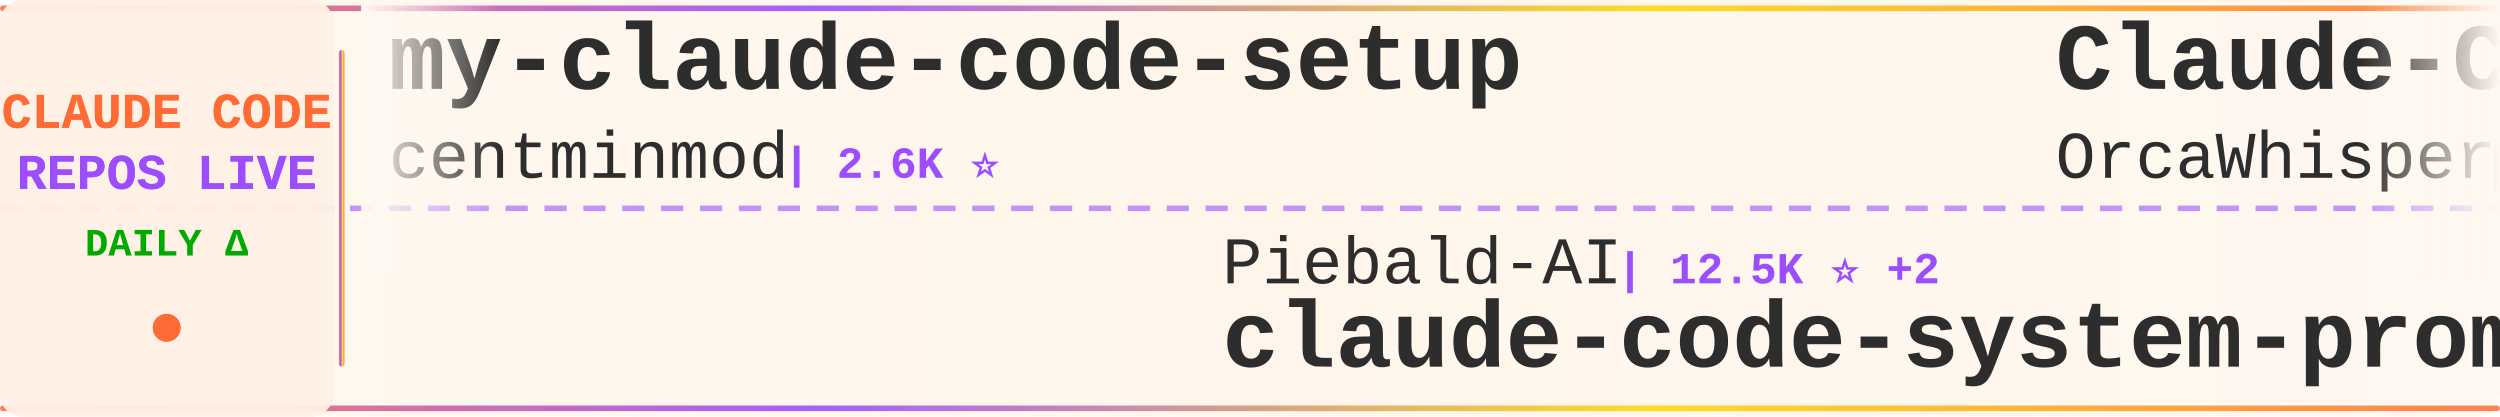
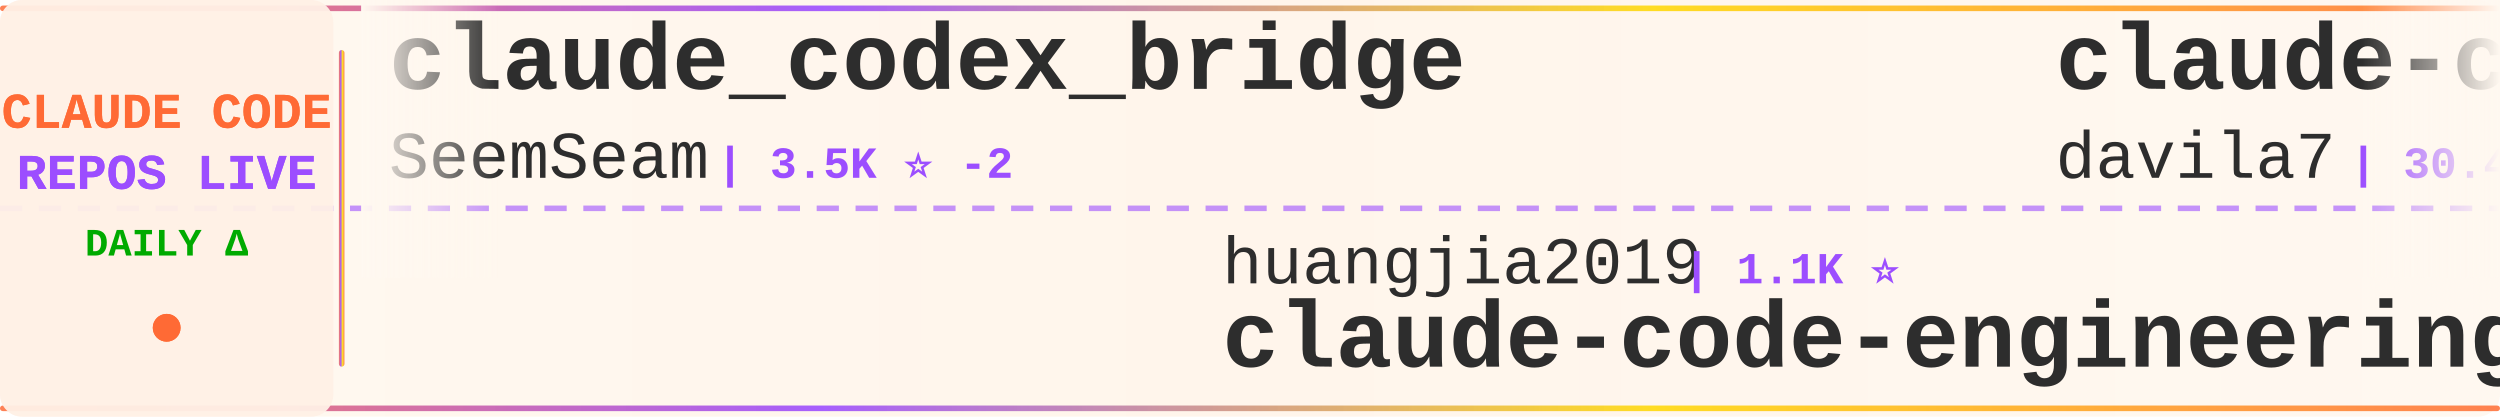
<svg xmlns="http://www.w3.org/2000/svg" width="900" height="150">
  <defs>
    <linearGradient id="tickerBg" x1="0%" y1="0%" x2="100%" y2="0%">
      <stop offset="0%" style="stop-color:#fff8f0;stop-opacity:0.98" />
      <stop offset="50%" style="stop-color:#fff5eb;stop-opacity:1" />
      <stop offset="100%" style="stop-color:#fff8f0;stop-opacity:0.98" />
    </linearGradient>
    <linearGradient id="borderGrad" x1="0%" y1="0%" x2="100%" y2="0%">
      <stop offset="0%" style="stop-color:#FF6B35;stop-opacity:0.85">
        <animate attributeName="stop-opacity" values="0.85;1;0.85" dur="2s" repeatCount="indefinite" />
      </stop>
      <stop offset="33%" style="stop-color:#9C4EFF;stop-opacity:0.9">
        <animate attributeName="stop-opacity" values="0.9;1;0.9" dur="2.2s" repeatCount="indefinite" />
      </stop>
      <stop offset="66%" style="stop-color:#FFD700;stop-opacity:0.85">
        <animate attributeName="stop-opacity" values="0.85;1;0.85" dur="1.8s" repeatCount="indefinite" />
      </stop>
      <stop offset="100%" style="stop-color:#FF6B35;stop-opacity:0.85">
        <animate attributeName="stop-opacity" values="0.85;1;0.85" dur="2s" repeatCount="indefinite" />
      </stop>
    </linearGradient>
    <filter id="textGlow">
      <feGaussianBlur stdDeviation="0.15" result="coloredBlur" />
      <feMerge>
        <feMergeNode in="coloredBlur" />
        <feMergeNode in="SourceGraphic" />
      </feMerge>
    </filter>
    <filter id="metricGlow">
      <feGaussianBlur stdDeviation="0.2" result="coloredBlur" />
      <feMerge>
        <feMergeNode in="coloredBlur" />
        <feMergeNode in="SourceGraphic" />
      </feMerge>
    </filter>
    <linearGradient id="leftFade" x1="0%" y1="0%" x2="100%" y2="0%">
      <stop offset="0%" style="stop-color:#fff8f0;stop-opacity:1" />
      <stop offset="100%" style="stop-color:#fff8f0;stop-opacity:0" />
    </linearGradient>
    <linearGradient id="rightFade" x1="0%" y1="0%" x2="100%" y2="0%">
      <stop offset="0%" style="stop-color:#fff8f0;stop-opacity:0" />
      <stop offset="100%" style="stop-color:#fff8f0;stop-opacity:1" />
    </linearGradient>
  </defs>
  <rect width="900" height="150" fill="url(#tickerBg)" rx="8" />
  <rect x="0" y="2" width="900" height="2" fill="url(#borderGrad)" rx="1" />
  <rect x="0" y="146" width="900" height="2" fill="url(#borderGrad)" rx="1" />
  <line x1="0" y1="75" x2="900" y2="75" stroke="#9C4EFF" stroke-width="2" stroke-dasharray="8 6" opacity="0.6" />
  <rect x="0" y="0" width="120" height="150" fill="#fff0e6" opacity="0.95" rx="8" />
  <text x="60" y="46" font-family="'Courier New', monospace" font-size="18" font-weight="bold" fill="#FF6B35" text-anchor="middle" filter="url(#textGlow)">
    CLAUDE CODE
  </text>
  <text x="60" y="68" font-family="'Courier New', monospace" font-size="18" font-weight="bold" fill="#9C4EFF" text-anchor="middle" filter="url(#textGlow)">
    REPOS LIVE
  </text>
  <text x="60" y="92" font-family="'Courier New', monospace" font-size="14" font-weight="bold" fill="#00aa00" text-anchor="middle">
    DAILY Δ
  </text>
  <circle cx="60" cy="118" r="5" fill="#FF6B35" filter="url(#metricGlow)">
    <animate attributeName="r" values="4;6;4" dur="1.5s" repeatCount="indefinite" />
    <animate attributeName="opacity" values="0.6;1;0.6" dur="1.5s" repeatCount="indefinite" />
  </circle>
  <rect x="122" y="18" width="2" height="114" fill="url(#borderGrad)" rx="1" />
  <clipPath id="tickerClip">
    <rect x="130" y="0" width="770" height="150" />
  </clipPath>
  <g clip-path="url(#tickerClip)">
    <g id="tickerItems">
      <animateTransform attributeName="transform" attributeType="XML" type="translate" from="0 0" to="-3000 0" dur="54s" repeatCount="indefinite" />
      <g transform="translate(0, 0)">
-         <text x="140" y="32" font-family="'Courier New', monospace" font-size="34" font-weight="bold" fill="#2d2d2d">my-claude-code-setup</text>
-         <text x="140" y="64" font-family="'Courier New', monospace" font-size="24" font-weight="normal" fill="#2d2d2d" opacity="1.0">centminmod</text>
-         <text x="282" y="64" font-family="'Courier New', monospace" font-size="16" font-weight="bold" fill="#9C4EFF"> | 2.6K ⭐</text>
+         <text x="140" y="32" font-family="'Courier New', monospace" font-size="34" font-weight="bold" fill="#2d2d2d">claude_codex_bridge</text>
+         <text x="140" y="64" font-family="'Courier New', monospace" font-size="24" font-weight="normal" fill="#2d2d2d" opacity="1.0">SeemSeam</text>
+         <text x="258" y="64" font-family="'Courier New', monospace" font-size="16" font-weight="bold" fill="#9C4EFF"> | 3.5K ⭐ -2</text>
      </g>
      <g transform="translate(300, 0)">
-         <text x="140" y="102" font-family="'Courier New', monospace" font-size="24" font-weight="normal" fill="#2d2d2d" opacity="1.0">Piebald-AI</text>
-         <text x="282" y="102" font-family="'Courier New', monospace" font-size="16" font-weight="bold" fill="#9C4EFF"> | 12.5K ⭐ +2</text>
-         <text x="140" y="132" font-family="'Courier New', monospace" font-size="34" font-weight="bold" fill="#2d2d2d">claude-code-system-promp...</text>
+         <text x="140" y="102" font-family="'Courier New', monospace" font-size="24" font-weight="normal" fill="#2d2d2d" opacity="1.0">huangjia2019</text>
+         <text x="306" y="102" font-family="'Courier New', monospace" font-size="16" font-weight="bold" fill="#9C4EFF"> | 1.1K ⭐</text>
+         <text x="140" y="132" font-family="'Courier New', monospace" font-size="34" font-weight="bold" fill="#2d2d2d">claude-code-engineering</text>
      </g>
      <g transform="translate(600, 0)">
-         <text x="140" y="32" font-family="'Courier New', monospace" font-size="34" font-weight="bold" fill="#2d2d2d">Claude-Code</text>
-         <text x="140" y="64" font-family="'Courier New', monospace" font-size="24" font-weight="normal" fill="#2d2d2d" opacity="1.0">OrcaWhisper</text>
-         <text x="294" y="64" font-family="'Courier New', monospace" font-size="16" font-weight="bold" fill="#9C4EFF"> | 91 ⭐</text>
+         <text x="140" y="32" font-family="'Courier New', monospace" font-size="34" font-weight="bold" fill="#2d2d2d">claude-code-templates</text>
+         <text x="140" y="64" font-family="'Courier New', monospace" font-size="24" font-weight="normal" fill="#2d2d2d" opacity="1.0">davila7</text>
+         <text x="246" y="64" font-family="'Courier New', monospace" font-size="16" font-weight="bold" fill="#9C4EFF"> | 30.4K ⭐ +1</text>
      </g>
      <g transform="translate(900, 0)">
-         <text x="140" y="102" font-family="'Courier New', monospace" font-size="24" font-weight="normal" fill="#2d2d2d" opacity="1.0">KPR111</text>
-         <text x="234" y="102" font-family="'Courier New', monospace" font-size="16" font-weight="bold" fill="#9C4EFF"> | 18 ⭐</text>
-         <text x="140" y="132" font-family="'Courier New', monospace" font-size="34" font-weight="bold" fill="#2d2d2d">Claude-Code</text>
+         <text x="140" y="102" font-family="'Courier New', monospace" font-size="24" font-weight="normal" fill="#2d2d2d" opacity="1.0">andrew-kramer-inno</text>
+         <text x="378" y="102" font-family="'Courier New', monospace" font-size="16" font-weight="bold" fill="#9C4EFF"> | 594 ⭐</text>
+         <text x="140" y="132" font-family="'Courier New', monospace" font-size="34" font-weight="bold" fill="#2d2d2d">claude-code-source-build</text>
      </g>
      <g transform="translate(1200, 0)">
-         <text x="140" y="32" font-family="'Courier New', monospace" font-size="34" font-weight="bold" fill="#2d2d2d">everything-claude-code-z...</text>
-         <text x="140" y="64" font-family="'Courier New', monospace" font-size="24" font-weight="normal" fill="#2d2d2d" opacity="1.0">xu-xiang</text>
-         <text x="258" y="64" font-family="'Courier New', monospace" font-size="16" font-weight="bold" fill="#9C4EFF"> | 1.9K ⭐</text>
+         <text x="140" y="32" font-family="'Courier New', monospace" font-size="34" font-weight="bold" fill="#2d2d2d">awesome-claude-code-tool...</text>
+         <text x="140" y="64" font-family="'Courier New', monospace" font-size="24" font-weight="normal" fill="#2d2d2d" opacity="1.0">rohitg00</text>
+         <text x="258" y="64" font-family="'Courier New', monospace" font-size="16" font-weight="bold" fill="#9C4EFF"> | 2.6K ⭐</text>
      </g>
      <g transform="translate(1500, 0)">
-         <text x="140" y="102" font-family="'Courier New', monospace" font-size="24" font-weight="normal" fill="#2d2d2d" opacity="1.0">liuup</text>
-         <text x="222" y="102" font-family="'Courier New', monospace" font-size="16" font-weight="bold" fill="#9C4EFF"> | 3.9K ⭐ +1</text>
-         <text x="140" y="132" font-family="'Courier New', monospace" font-size="34" font-weight="bold" fill="#2d2d2d">claude-code-analysis</text>
+         <text x="140" y="102" font-family="'Courier New', monospace" font-size="24" font-weight="normal" fill="#2d2d2d" opacity="1.0">Alishahryar1</text>
+         <text x="306" y="102" font-family="'Courier New', monospace" font-size="16" font-weight="bold" fill="#9C4EFF"> | 51.8K ⭐ +126</text>
+         <text x="140" y="132" font-family="'Courier New', monospace" font-size="34" font-weight="bold" fill="#2d2d2d">free-claude-code</text>
      </g>
      <g transform="translate(1800, 0)">
-         <text x="140" y="32" font-family="'Courier New', monospace" font-size="34" font-weight="bold" fill="#2d2d2d">claude-code-webui</text>
-         <text x="140" y="64" font-family="'Courier New', monospace" font-size="24" font-weight="normal" fill="#2d2d2d" opacity="1.0">sugyan</text>
-         <text x="234" y="64" font-family="'Courier New', monospace" font-size="16" font-weight="bold" fill="#9C4EFF"> | 1.1K ⭐</text>
+         <text x="140" y="32" font-family="'Courier New', monospace" font-size="34" font-weight="bold" fill="#2d2d2d">claude-code-system-promp...</text>
+         <text x="140" y="64" font-family="'Courier New', monospace" font-size="24" font-weight="normal" fill="#2d2d2d" opacity="1.0">Piebald-AI</text>
+         <text x="282" y="64" font-family="'Courier New', monospace" font-size="16" font-weight="bold" fill="#9C4EFF"> | 12.5K ⭐ +4</text>
      </g>
      <g transform="translate(2100, 0)">
-         <text x="140" y="102" font-family="'Courier New', monospace" font-size="24" font-weight="normal" fill="#2d2d2d" opacity="1.0">fazxes</text>
-         <text x="234" y="102" font-family="'Courier New', monospace" font-size="16" font-weight="bold" fill="#9C4EFF"> | 233 ⭐</text>
-         <text x="140" y="132" font-family="'Courier New', monospace" font-size="34" font-weight="bold" fill="#2d2d2d">Claude-code</text>
+         <text x="140" y="102" font-family="'Courier New', monospace" font-size="24" font-weight="normal" fill="#2d2d2d" opacity="1.0">oboard</text>
+         <text x="234" y="102" font-family="'Courier New', monospace" font-size="16" font-weight="bold" fill="#9C4EFF"> | 3.3K ⭐</text>
+         <text x="140" y="132" font-family="'Courier New', monospace" font-size="34" font-weight="bold" fill="#2d2d2d">claude-code-rev</text>
      </g>
      <g transform="translate(2400, 0)">
-         <text x="140" y="32" font-family="'Courier New', monospace" font-size="34" font-weight="bold" fill="#2d2d2d">claude-code-security-rev...</text>
-         <text x="140" y="64" font-family="'Courier New', monospace" font-size="24" font-weight="normal" fill="#2d2d2d" opacity="1.0">anthropics</text>
-         <text x="282" y="64" font-family="'Courier New', monospace" font-size="16" font-weight="bold" fill="#9C4EFF"> | 6.1K ⭐ +1</text>
+         <text x="140" y="32" font-family="'Courier New', monospace" font-size="34" font-weight="bold" fill="#2d2d2d">Auto-claude-code-researc...</text>
+         <text x="140" y="64" font-family="'Courier New', monospace" font-size="24" font-weight="normal" fill="#2d2d2d" opacity="1.0">wanshuiyin</text>
+         <text x="282" y="64" font-family="'Courier New', monospace" font-size="16" font-weight="bold" fill="#9C4EFF"> | 15.5K ⭐ +10</text>
      </g>
      <g transform="translate(2700, 0)">
-         <text x="140" y="102" font-family="'Courier New', monospace" font-size="24" font-weight="normal" fill="#2d2d2d" opacity="1.0">pengchengneo</text>
-         <text x="306" y="102" font-family="'Courier New', monospace" font-size="16" font-weight="bold" fill="#9C4EFF"> | 1.8K ⭐</text>
-         <text x="140" y="132" font-family="'Courier New', monospace" font-size="34" font-weight="bold" fill="#2d2d2d">Claude-Code</text>
+         <text x="140" y="102" font-family="'Courier New', monospace" font-size="24" font-weight="normal" fill="#2d2d2d" opacity="1.0">AICoderTudou</text>
+         <text x="306" y="102" font-family="'Courier New', monospace" font-size="16" font-weight="bold" fill="#9C4EFF"> | 495 ⭐</text>
+         <text x="140" y="132" font-family="'Courier New', monospace" font-size="34" font-weight="bold" fill="#2d2d2d">claude-code-tudou</text>
      </g>
      <g transform="translate(3000, 0)">
-         <text x="140" y="32" font-family="'Courier New', monospace" font-size="34" font-weight="bold" fill="#2d2d2d">my-claude-code-setup</text>
-         <text x="140" y="64" font-family="'Courier New', monospace" font-size="24" font-weight="normal" fill="#2d2d2d" opacity="1.0">centminmod</text>
-         <text x="282" y="64" font-family="'Courier New', monospace" font-size="16" font-weight="bold" fill="#9C4EFF"> | 2.6K ⭐</text>
+         <text x="140" y="32" font-family="'Courier New', monospace" font-size="34" font-weight="bold" fill="#2d2d2d">claude_codex_bridge</text>
+         <text x="140" y="64" font-family="'Courier New', monospace" font-size="24" font-weight="normal" fill="#2d2d2d" opacity="1.0">SeemSeam</text>
+         <text x="258" y="64" font-family="'Courier New', monospace" font-size="16" font-weight="bold" fill="#9C4EFF"> | 3.5K ⭐ -2</text>
      </g>
      <g transform="translate(3300, 0)">
-         <text x="140" y="102" font-family="'Courier New', monospace" font-size="24" font-weight="normal" fill="#2d2d2d" opacity="1.0">Piebald-AI</text>
-         <text x="282" y="102" font-family="'Courier New', monospace" font-size="16" font-weight="bold" fill="#9C4EFF"> | 12.5K ⭐ +2</text>
-         <text x="140" y="132" font-family="'Courier New', monospace" font-size="34" font-weight="bold" fill="#2d2d2d">claude-code-system-promp...</text>
+         <text x="140" y="102" font-family="'Courier New', monospace" font-size="24" font-weight="normal" fill="#2d2d2d" opacity="1.0">huangjia2019</text>
+         <text x="306" y="102" font-family="'Courier New', monospace" font-size="16" font-weight="bold" fill="#9C4EFF"> | 1.1K ⭐</text>
+         <text x="140" y="132" font-family="'Courier New', monospace" font-size="34" font-weight="bold" fill="#2d2d2d">claude-code-engineering</text>
      </g>
      <g transform="translate(3600, 0)">
-         <text x="140" y="32" font-family="'Courier New', monospace" font-size="34" font-weight="bold" fill="#2d2d2d">Claude-Code</text>
-         <text x="140" y="64" font-family="'Courier New', monospace" font-size="24" font-weight="normal" fill="#2d2d2d" opacity="1.0">OrcaWhisper</text>
-         <text x="294" y="64" font-family="'Courier New', monospace" font-size="16" font-weight="bold" fill="#9C4EFF"> | 91 ⭐</text>
+         <text x="140" y="32" font-family="'Courier New', monospace" font-size="34" font-weight="bold" fill="#2d2d2d">claude-code-templates</text>
+         <text x="140" y="64" font-family="'Courier New', monospace" font-size="24" font-weight="normal" fill="#2d2d2d" opacity="1.0">davila7</text>
+         <text x="246" y="64" font-family="'Courier New', monospace" font-size="16" font-weight="bold" fill="#9C4EFF"> | 30.4K ⭐ +1</text>
      </g>
      <g transform="translate(3900, 0)">
-         <text x="140" y="102" font-family="'Courier New', monospace" font-size="24" font-weight="normal" fill="#2d2d2d" opacity="1.0">KPR111</text>
-         <text x="234" y="102" font-family="'Courier New', monospace" font-size="16" font-weight="bold" fill="#9C4EFF"> | 18 ⭐</text>
-         <text x="140" y="132" font-family="'Courier New', monospace" font-size="34" font-weight="bold" fill="#2d2d2d">Claude-Code</text>
+         <text x="140" y="102" font-family="'Courier New', monospace" font-size="24" font-weight="normal" fill="#2d2d2d" opacity="1.0">andrew-kramer-inno</text>
+         <text x="378" y="102" font-family="'Courier New', monospace" font-size="16" font-weight="bold" fill="#9C4EFF"> | 594 ⭐</text>
+         <text x="140" y="132" font-family="'Courier New', monospace" font-size="34" font-weight="bold" fill="#2d2d2d">claude-code-source-build</text>
      </g>
    </g>
  </g>
  <rect x="130" y="0" width="50" height="100" fill="url(#leftFade)" />
  <rect x="850" y="0" width="50" height="100" fill="url(#rightFade)" />
</svg>
